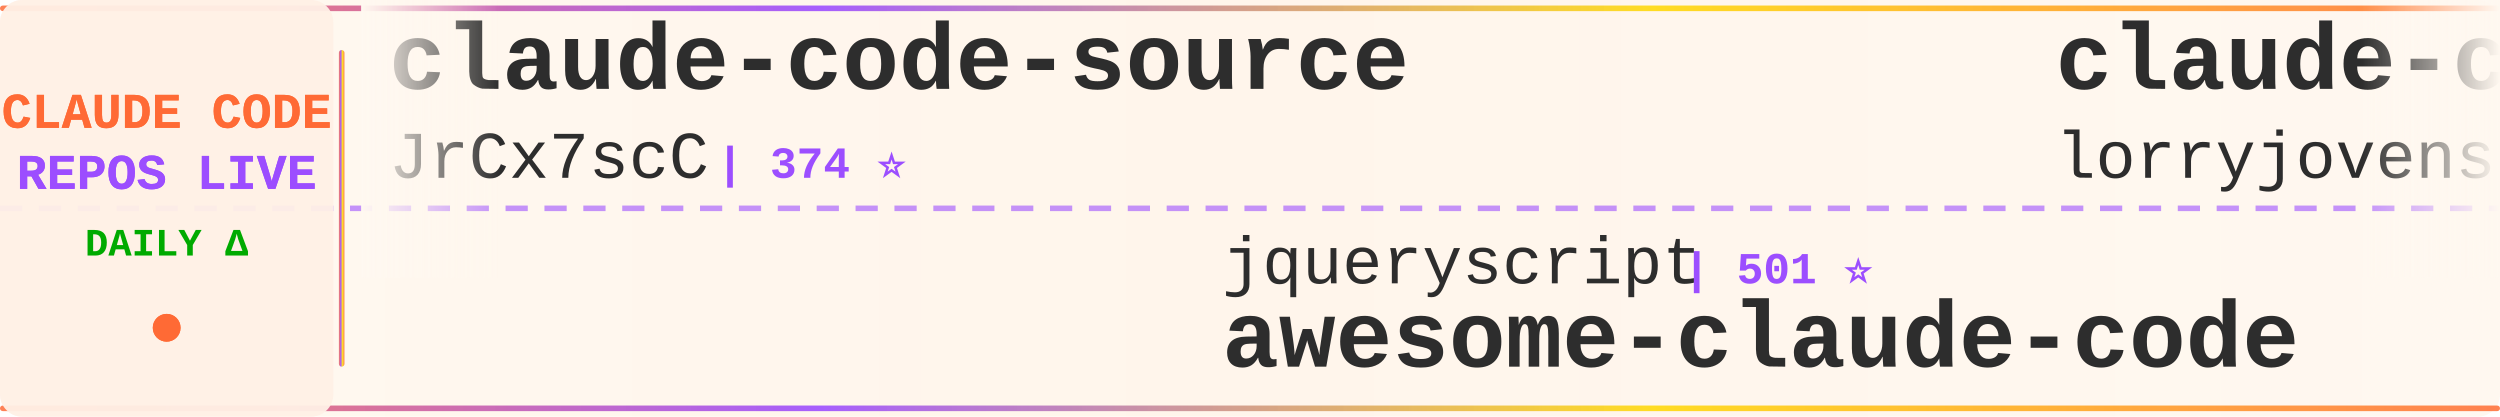
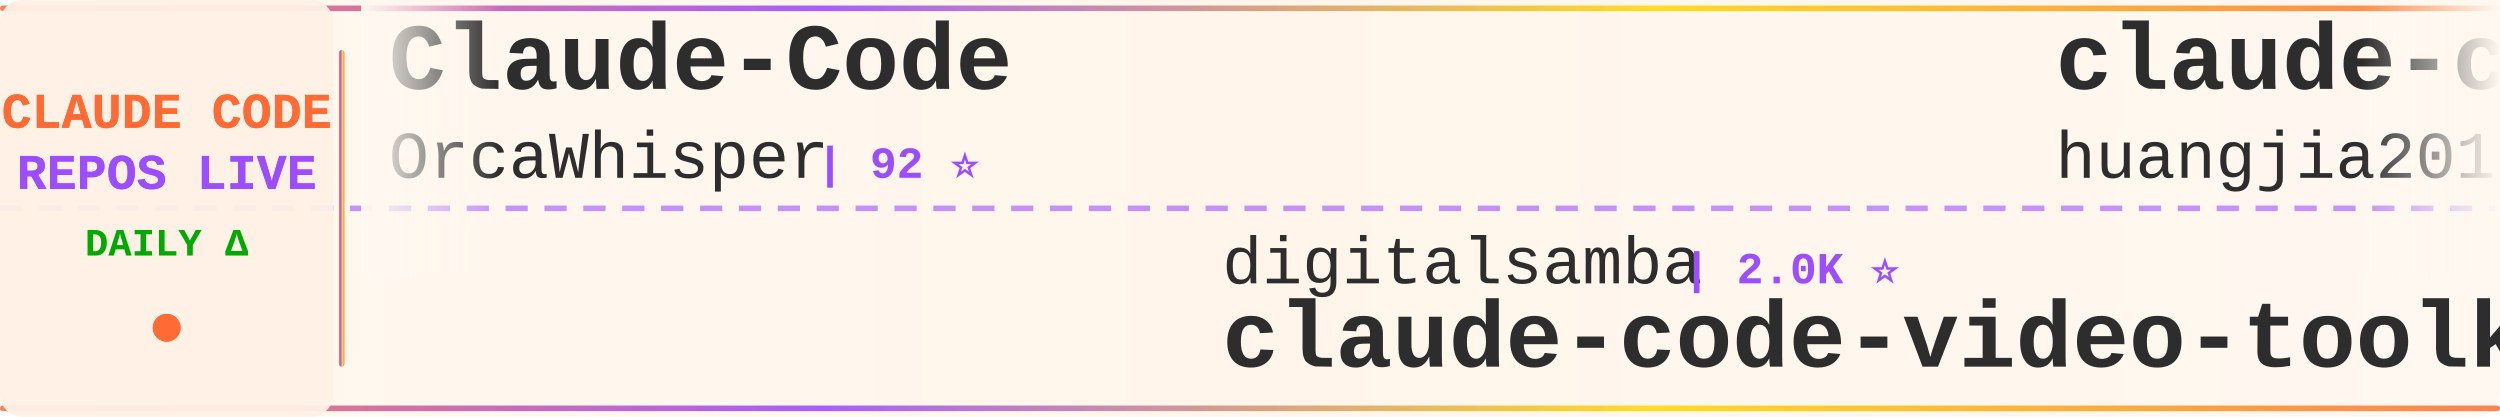
<svg xmlns="http://www.w3.org/2000/svg" width="900" height="150">
  <defs>
    <linearGradient id="tickerBg" x1="0%" y1="0%" x2="100%" y2="0%">
      <stop offset="0%" style="stop-color:#fff8f0;stop-opacity:0.98" />
      <stop offset="50%" style="stop-color:#fff5eb;stop-opacity:1" />
      <stop offset="100%" style="stop-color:#fff8f0;stop-opacity:0.98" />
    </linearGradient>
    <linearGradient id="borderGrad" x1="0%" y1="0%" x2="100%" y2="0%">
      <stop offset="0%" style="stop-color:#FF6B35;stop-opacity:0.85">
        <animate attributeName="stop-opacity" values="0.85;1;0.85" dur="2s" repeatCount="indefinite" />
      </stop>
      <stop offset="33%" style="stop-color:#9C4EFF;stop-opacity:0.9">
        <animate attributeName="stop-opacity" values="0.9;1;0.9" dur="2.2s" repeatCount="indefinite" />
      </stop>
      <stop offset="66%" style="stop-color:#FFD700;stop-opacity:0.85">
        <animate attributeName="stop-opacity" values="0.85;1;0.85" dur="1.8s" repeatCount="indefinite" />
      </stop>
      <stop offset="100%" style="stop-color:#FF6B35;stop-opacity:0.85">
        <animate attributeName="stop-opacity" values="0.85;1;0.85" dur="2s" repeatCount="indefinite" />
      </stop>
    </linearGradient>
    <filter id="textGlow">
      <feGaussianBlur stdDeviation="0.15" result="coloredBlur" />
      <feMerge>
        <feMergeNode in="coloredBlur" />
        <feMergeNode in="SourceGraphic" />
      </feMerge>
    </filter>
    <filter id="metricGlow">
      <feGaussianBlur stdDeviation="0.2" result="coloredBlur" />
      <feMerge>
        <feMergeNode in="coloredBlur" />
        <feMergeNode in="SourceGraphic" />
      </feMerge>
    </filter>
    <linearGradient id="leftFade" x1="0%" y1="0%" x2="100%" y2="0%">
      <stop offset="0%" style="stop-color:#fff8f0;stop-opacity:1" />
      <stop offset="100%" style="stop-color:#fff8f0;stop-opacity:0" />
    </linearGradient>
    <linearGradient id="rightFade" x1="0%" y1="0%" x2="100%" y2="0%">
      <stop offset="0%" style="stop-color:#fff8f0;stop-opacity:0" />
      <stop offset="100%" style="stop-color:#fff8f0;stop-opacity:1" />
    </linearGradient>
  </defs>
  <rect width="900" height="150" fill="url(#tickerBg)" rx="8" />
  <rect x="0" y="2" width="900" height="2" fill="url(#borderGrad)" rx="1" />
  <rect x="0" y="146" width="900" height="2" fill="url(#borderGrad)" rx="1" />
  <line x1="0" y1="75" x2="900" y2="75" stroke="#9C4EFF" stroke-width="2" stroke-dasharray="8 6" opacity="0.6" />
  <rect x="0" y="0" width="120" height="150" fill="#fff0e6" opacity="0.95" rx="8" />
  <text x="60" y="46" font-family="'Courier New', monospace" font-size="18" font-weight="bold" fill="#FF6B35" text-anchor="middle" filter="url(#textGlow)">
    CLAUDE CODE
  </text>
  <text x="60" y="68" font-family="'Courier New', monospace" font-size="18" font-weight="bold" fill="#9C4EFF" text-anchor="middle" filter="url(#textGlow)">
    REPOS LIVE
  </text>
  <text x="60" y="92" font-family="'Courier New', monospace" font-size="14" font-weight="bold" fill="#00aa00" text-anchor="middle">
    DAILY Δ
  </text>
  <circle cx="60" cy="118" r="5" fill="#FF6B35" filter="url(#metricGlow)">
    <animate attributeName="r" values="4;6;4" dur="1.5s" repeatCount="indefinite" />
    <animate attributeName="opacity" values="0.6;1;0.6" dur="1.5s" repeatCount="indefinite" />
  </circle>
  <rect x="122" y="18" width="2" height="114" fill="url(#borderGrad)" rx="1" />
  <clipPath id="tickerClip">
    <rect x="130" y="0" width="770" height="150" />
  </clipPath>
  <g clip-path="url(#tickerClip)">
    <g id="tickerItems">
      <animateTransform attributeName="transform" attributeType="XML" type="translate" from="0 0" to="-3000 0" dur="54s" repeatCount="indefinite" />
      <g transform="translate(0, 0)">
-         <text x="140" y="32" font-family="'Courier New', monospace" font-size="34" font-weight="bold" fill="#2d2d2d">claude-code-source</text>
-         <text x="140" y="64" font-family="'Courier New', monospace" font-size="24" font-weight="normal" fill="#2d2d2d" opacity="1.0">JrCx7scC</text>
-         <text x="258" y="64" font-family="'Courier New', monospace" font-size="16" font-weight="bold" fill="#9C4EFF"> | 374 ⭐</text>
+         <text x="140" y="32" font-family="'Courier New', monospace" font-size="34" font-weight="bold" fill="#2d2d2d">Claude-Code</text>
+         <text x="140" y="64" font-family="'Courier New', monospace" font-size="24" font-weight="normal" fill="#2d2d2d" opacity="1.0">OrcaWhisper</text>
+         <text x="294" y="64" font-family="'Courier New', monospace" font-size="16" font-weight="bold" fill="#9C4EFF"> | 92 ⭐</text>
      </g>
      <g transform="translate(300, 0)">
-         <text x="140" y="102" font-family="'Courier New', monospace" font-size="24" font-weight="normal" fill="#2d2d2d" opacity="1.0">jqueryscript</text>
-         <text x="306" y="102" font-family="'Courier New', monospace" font-size="16" font-weight="bold" fill="#9C4EFF"> | 501 ⭐</text>
-         <text x="140" y="132" font-family="'Courier New', monospace" font-size="34" font-weight="bold" fill="#2d2d2d">awesome-claude-code</text>
+         <text x="140" y="102" font-family="'Courier New', monospace" font-size="24" font-weight="normal" fill="#2d2d2d" opacity="1.0">digitalsamba</text>
+         <text x="306" y="102" font-family="'Courier New', monospace" font-size="16" font-weight="bold" fill="#9C4EFF"> | 2.0K ⭐</text>
+         <text x="140" y="132" font-family="'Courier New', monospace" font-size="34" font-weight="bold" fill="#2d2d2d">claude-code-video-toolki...</text>
      </g>
      <g transform="translate(600, 0)">
-         <text x="140" y="32" font-family="'Courier New', monospace" font-size="34" font-weight="bold" fill="#2d2d2d">claude-code-rust</text>
-         <text x="140" y="64" font-family="'Courier New', monospace" font-size="24" font-weight="normal" fill="#2d2d2d" opacity="1.0">lorryjovens-hub</text>
-         <text x="342" y="64" font-family="'Courier New', monospace" font-size="16" font-weight="bold" fill="#9C4EFF"> | 1.7K ⭐</text>
+         <text x="140" y="32" font-family="'Courier New', monospace" font-size="34" font-weight="bold" fill="#2d2d2d">claude-code-engineering</text>
+         <text x="140" y="64" font-family="'Courier New', monospace" font-size="24" font-weight="normal" fill="#2d2d2d" opacity="1.0">huangjia2019</text>
+         <text x="306" y="64" font-family="'Courier New', monospace" font-size="16" font-weight="bold" fill="#9C4EFF"> | 1.1K ⭐ +1</text>
      </g>
      <g transform="translate(900, 0)">
-         <text x="140" y="102" font-family="'Courier New', monospace" font-size="24" font-weight="normal" fill="#2d2d2d" opacity="1.0">darcyegb</text>
-         <text x="258" y="102" font-family="'Courier New', monospace" font-size="16" font-weight="bold" fill="#9C4EFF"> | 760 ⭐ -1</text>
-         <text x="140" y="132" font-family="'Courier New', monospace" font-size="34" font-weight="bold" fill="#2d2d2d">ClaudeCodeAgents</text>
+         <text x="140" y="102" font-family="'Courier New', monospace" font-size="24" font-weight="normal" fill="#2d2d2d" opacity="1.0">ccplugins</text>
+         <text x="270" y="102" font-family="'Courier New', monospace" font-size="16" font-weight="bold" fill="#9C4EFF"> | 920 ⭐</text>
+         <text x="140" y="132" font-family="'Courier New', monospace" font-size="34" font-weight="bold" fill="#2d2d2d">awesome-claude-code-plug...</text>
      </g>
      <g transform="translate(1200, 0)">
-         <text x="140" y="32" font-family="'Courier New', monospace" font-size="34" font-weight="bold" fill="#2d2d2d">ECC</text>
-         <text x="140" y="64" font-family="'Courier New', monospace" font-size="24" font-weight="normal" fill="#2d2d2d" opacity="1.0">affaan-m</text>
-         <text x="258" y="64" font-family="'Courier New', monospace" font-size="16" font-weight="bold" fill="#9C4EFF"> | 241.0K ⭐ +43</text>
+         <text x="140" y="32" font-family="'Courier New', monospace" font-size="34" font-weight="bold" fill="#2d2d2d">claude_code_src</text>
+         <text x="140" y="64" font-family="'Courier New', monospace" font-size="24" font-weight="normal" fill="#2d2d2d" opacity="1.0">ponponon</text>
+         <text x="258" y="64" font-family="'Courier New', monospace" font-size="16" font-weight="bold" fill="#9C4EFF"> | 2.3K ⭐</text>
      </g>
      <g transform="translate(1500, 0)">
-         <text x="140" y="102" font-family="'Courier New', monospace" font-size="24" font-weight="normal" fill="#2d2d2d" opacity="1.0">Maciek-roboblog</text>
-         <text x="342" y="102" font-family="'Courier New', monospace" font-size="16" font-weight="bold" fill="#9C4EFF"> | 8.6K ⭐</text>
-         <text x="140" y="132" font-family="'Courier New', monospace" font-size="34" font-weight="bold" fill="#2d2d2d">Claude-Code-Usage-Monito...</text>
+         <text x="140" y="102" font-family="'Courier New', monospace" font-size="24" font-weight="normal" fill="#2d2d2d" opacity="1.0">Yeachan-Heo</text>
+         <text x="294" y="102" font-family="'Courier New', monospace" font-size="16" font-weight="bold" fill="#9C4EFF"> | 38.6K ⭐</text>
+         <text x="140" y="132" font-family="'Courier New', monospace" font-size="34" font-weight="bold" fill="#2d2d2d">oh-my-claudecode</text>
      </g>
      <g transform="translate(1800, 0)">
-         <text x="140" y="32" font-family="'Courier New', monospace" font-size="34" font-weight="bold" fill="#2d2d2d">claude-code-local</text>
-         <text x="140" y="64" font-family="'Courier New', monospace" font-size="24" font-weight="normal" fill="#2d2d2d" opacity="1.0">nicedreamzapp</text>
-         <text x="318" y="64" font-family="'Courier New', monospace" font-size="16" font-weight="bold" fill="#9C4EFF"> | 3.2K ⭐</text>
+         <text x="140" y="32" font-family="'Courier New', monospace" font-size="34" font-weight="bold" fill="#2d2d2d">claude-code-source</text>
+         <text x="140" y="64" font-family="'Courier New', monospace" font-size="24" font-weight="normal" fill="#2d2d2d" opacity="1.0">AprilNEA</text>
+         <text x="258" y="64" font-family="'Courier New', monospace" font-size="16" font-weight="bold" fill="#9C4EFF"> | 390 ⭐</text>
      </g>
      <g transform="translate(2100, 0)">
-         <text x="140" y="102" font-family="'Courier New', monospace" font-size="24" font-weight="normal" fill="#2d2d2d" opacity="1.0">luyao618</text>
-         <text x="258" y="102" font-family="'Courier New', monospace" font-size="16" font-weight="bold" fill="#9C4EFF"> | 1.7K ⭐</text>
-         <text x="140" y="132" font-family="'Courier New', monospace" font-size="34" font-weight="bold" fill="#2d2d2d">Claude-Code-Source-Study</text>
+         <text x="140" y="102" font-family="'Courier New', monospace" font-size="24" font-weight="normal" fill="#2d2d2d" opacity="1.0">kodu-ai</text>
+         <text x="246" y="102" font-family="'Courier New', monospace" font-size="16" font-weight="bold" fill="#9C4EFF"> | 5.2K ⭐</text>
+         <text x="140" y="132" font-family="'Courier New', monospace" font-size="34" font-weight="bold" fill="#2d2d2d">claude-coder</text>
      </g>
      <g transform="translate(2400, 0)">
-         <text x="140" y="32" font-family="'Courier New', monospace" font-size="34" font-weight="bold" fill="#2d2d2d">sc-claude-code-files</text>
-         <text x="140" y="64" font-family="'Courier New', monospace" font-size="24" font-weight="normal" fill="#2d2d2d" opacity="1.0">https-deeplearning-ai</text>
-         <text x="414" y="64" font-family="'Courier New', monospace" font-size="16" font-weight="bold" fill="#9C4EFF"> | 542 ⭐</text>
+         <text x="140" y="32" font-family="'Courier New', monospace" font-size="34" font-weight="bold" fill="#2d2d2d">claude-code-best-practic...</text>
+         <text x="140" y="64" font-family="'Courier New', monospace" font-size="24" font-weight="normal" fill="#2d2d2d" opacity="1.0">shanraisshan</text>
+         <text x="306" y="64" font-family="'Courier New', monospace" font-size="16" font-weight="bold" fill="#9C4EFF"> | 64.7K ⭐ +4</text>
      </g>
      <g transform="translate(2700, 0)">
+         <text x="140" y="102" font-family="'Courier New', monospace" font-size="24" font-weight="normal" fill="#2d2d2d" opacity="1.0">rohitg00</text>
+         <text x="258" y="102" font-family="'Courier New', monospace" font-size="16" font-weight="bold" fill="#9C4EFF"> | 2.5K ⭐</text>
+         <text x="140" y="132" font-family="'Courier New', monospace" font-size="34" font-weight="bold" fill="#2d2d2d">awesome-claude-code-tool...</text>
+       </g>
+       <g transform="translate(3000, 0)">
+         <text x="140" y="32" font-family="'Courier New', monospace" font-size="34" font-weight="bold" fill="#2d2d2d">Claude-Code</text>
+         <text x="140" y="64" font-family="'Courier New', monospace" font-size="24" font-weight="normal" fill="#2d2d2d" opacity="1.0">OrcaWhisper</text>
+         <text x="294" y="64" font-family="'Courier New', monospace" font-size="16" font-weight="bold" fill="#9C4EFF"> | 92 ⭐</text>
+       </g>
+       <g transform="translate(3300, 0)">
        <text x="140" y="102" font-family="'Courier New', monospace" font-size="24" font-weight="normal" fill="#2d2d2d" opacity="1.0">digitalsamba</text>
-         <text x="306" y="102" font-family="'Courier New', monospace" font-size="16" font-weight="bold" fill="#9C4EFF"> | 2.0K ⭐ +1</text>
+         <text x="306" y="102" font-family="'Courier New', monospace" font-size="16" font-weight="bold" fill="#9C4EFF"> | 2.0K ⭐</text>
        <text x="140" y="132" font-family="'Courier New', monospace" font-size="34" font-weight="bold" fill="#2d2d2d">claude-code-video-toolki...</text>
      </g>
-       <g transform="translate(3000, 0)">
-         <text x="140" y="32" font-family="'Courier New', monospace" font-size="34" font-weight="bold" fill="#2d2d2d">claude-code-source</text>
-         <text x="140" y="64" font-family="'Courier New', monospace" font-size="24" font-weight="normal" fill="#2d2d2d" opacity="1.0">JrCx7scC</text>
-         <text x="258" y="64" font-family="'Courier New', monospace" font-size="16" font-weight="bold" fill="#9C4EFF"> | 374 ⭐</text>
-       </g>
-       <g transform="translate(3300, 0)">
-         <text x="140" y="102" font-family="'Courier New', monospace" font-size="24" font-weight="normal" fill="#2d2d2d" opacity="1.0">jqueryscript</text>
-         <text x="306" y="102" font-family="'Courier New', monospace" font-size="16" font-weight="bold" fill="#9C4EFF"> | 501 ⭐</text>
-         <text x="140" y="132" font-family="'Courier New', monospace" font-size="34" font-weight="bold" fill="#2d2d2d">awesome-claude-code</text>
-       </g>
      <g transform="translate(3600, 0)">
-         <text x="140" y="32" font-family="'Courier New', monospace" font-size="34" font-weight="bold" fill="#2d2d2d">claude-code-rust</text>
-         <text x="140" y="64" font-family="'Courier New', monospace" font-size="24" font-weight="normal" fill="#2d2d2d" opacity="1.0">lorryjovens-hub</text>
-         <text x="342" y="64" font-family="'Courier New', monospace" font-size="16" font-weight="bold" fill="#9C4EFF"> | 1.7K ⭐</text>
+         <text x="140" y="32" font-family="'Courier New', monospace" font-size="34" font-weight="bold" fill="#2d2d2d">claude-code-engineering</text>
+         <text x="140" y="64" font-family="'Courier New', monospace" font-size="24" font-weight="normal" fill="#2d2d2d" opacity="1.0">huangjia2019</text>
+         <text x="306" y="64" font-family="'Courier New', monospace" font-size="16" font-weight="bold" fill="#9C4EFF"> | 1.1K ⭐ +1</text>
      </g>
      <g transform="translate(3900, 0)">
-         <text x="140" y="102" font-family="'Courier New', monospace" font-size="24" font-weight="normal" fill="#2d2d2d" opacity="1.0">darcyegb</text>
-         <text x="258" y="102" font-family="'Courier New', monospace" font-size="16" font-weight="bold" fill="#9C4EFF"> | 760 ⭐ -1</text>
-         <text x="140" y="132" font-family="'Courier New', monospace" font-size="34" font-weight="bold" fill="#2d2d2d">ClaudeCodeAgents</text>
+         <text x="140" y="102" font-family="'Courier New', monospace" font-size="24" font-weight="normal" fill="#2d2d2d" opacity="1.0">ccplugins</text>
+         <text x="270" y="102" font-family="'Courier New', monospace" font-size="16" font-weight="bold" fill="#9C4EFF"> | 920 ⭐</text>
+         <text x="140" y="132" font-family="'Courier New', monospace" font-size="34" font-weight="bold" fill="#2d2d2d">awesome-claude-code-plug...</text>
      </g>
    </g>
  </g>
  <rect x="130" y="0" width="50" height="100" fill="url(#leftFade)" />
  <rect x="850" y="0" width="50" height="100" fill="url(#rightFade)" />
</svg>
